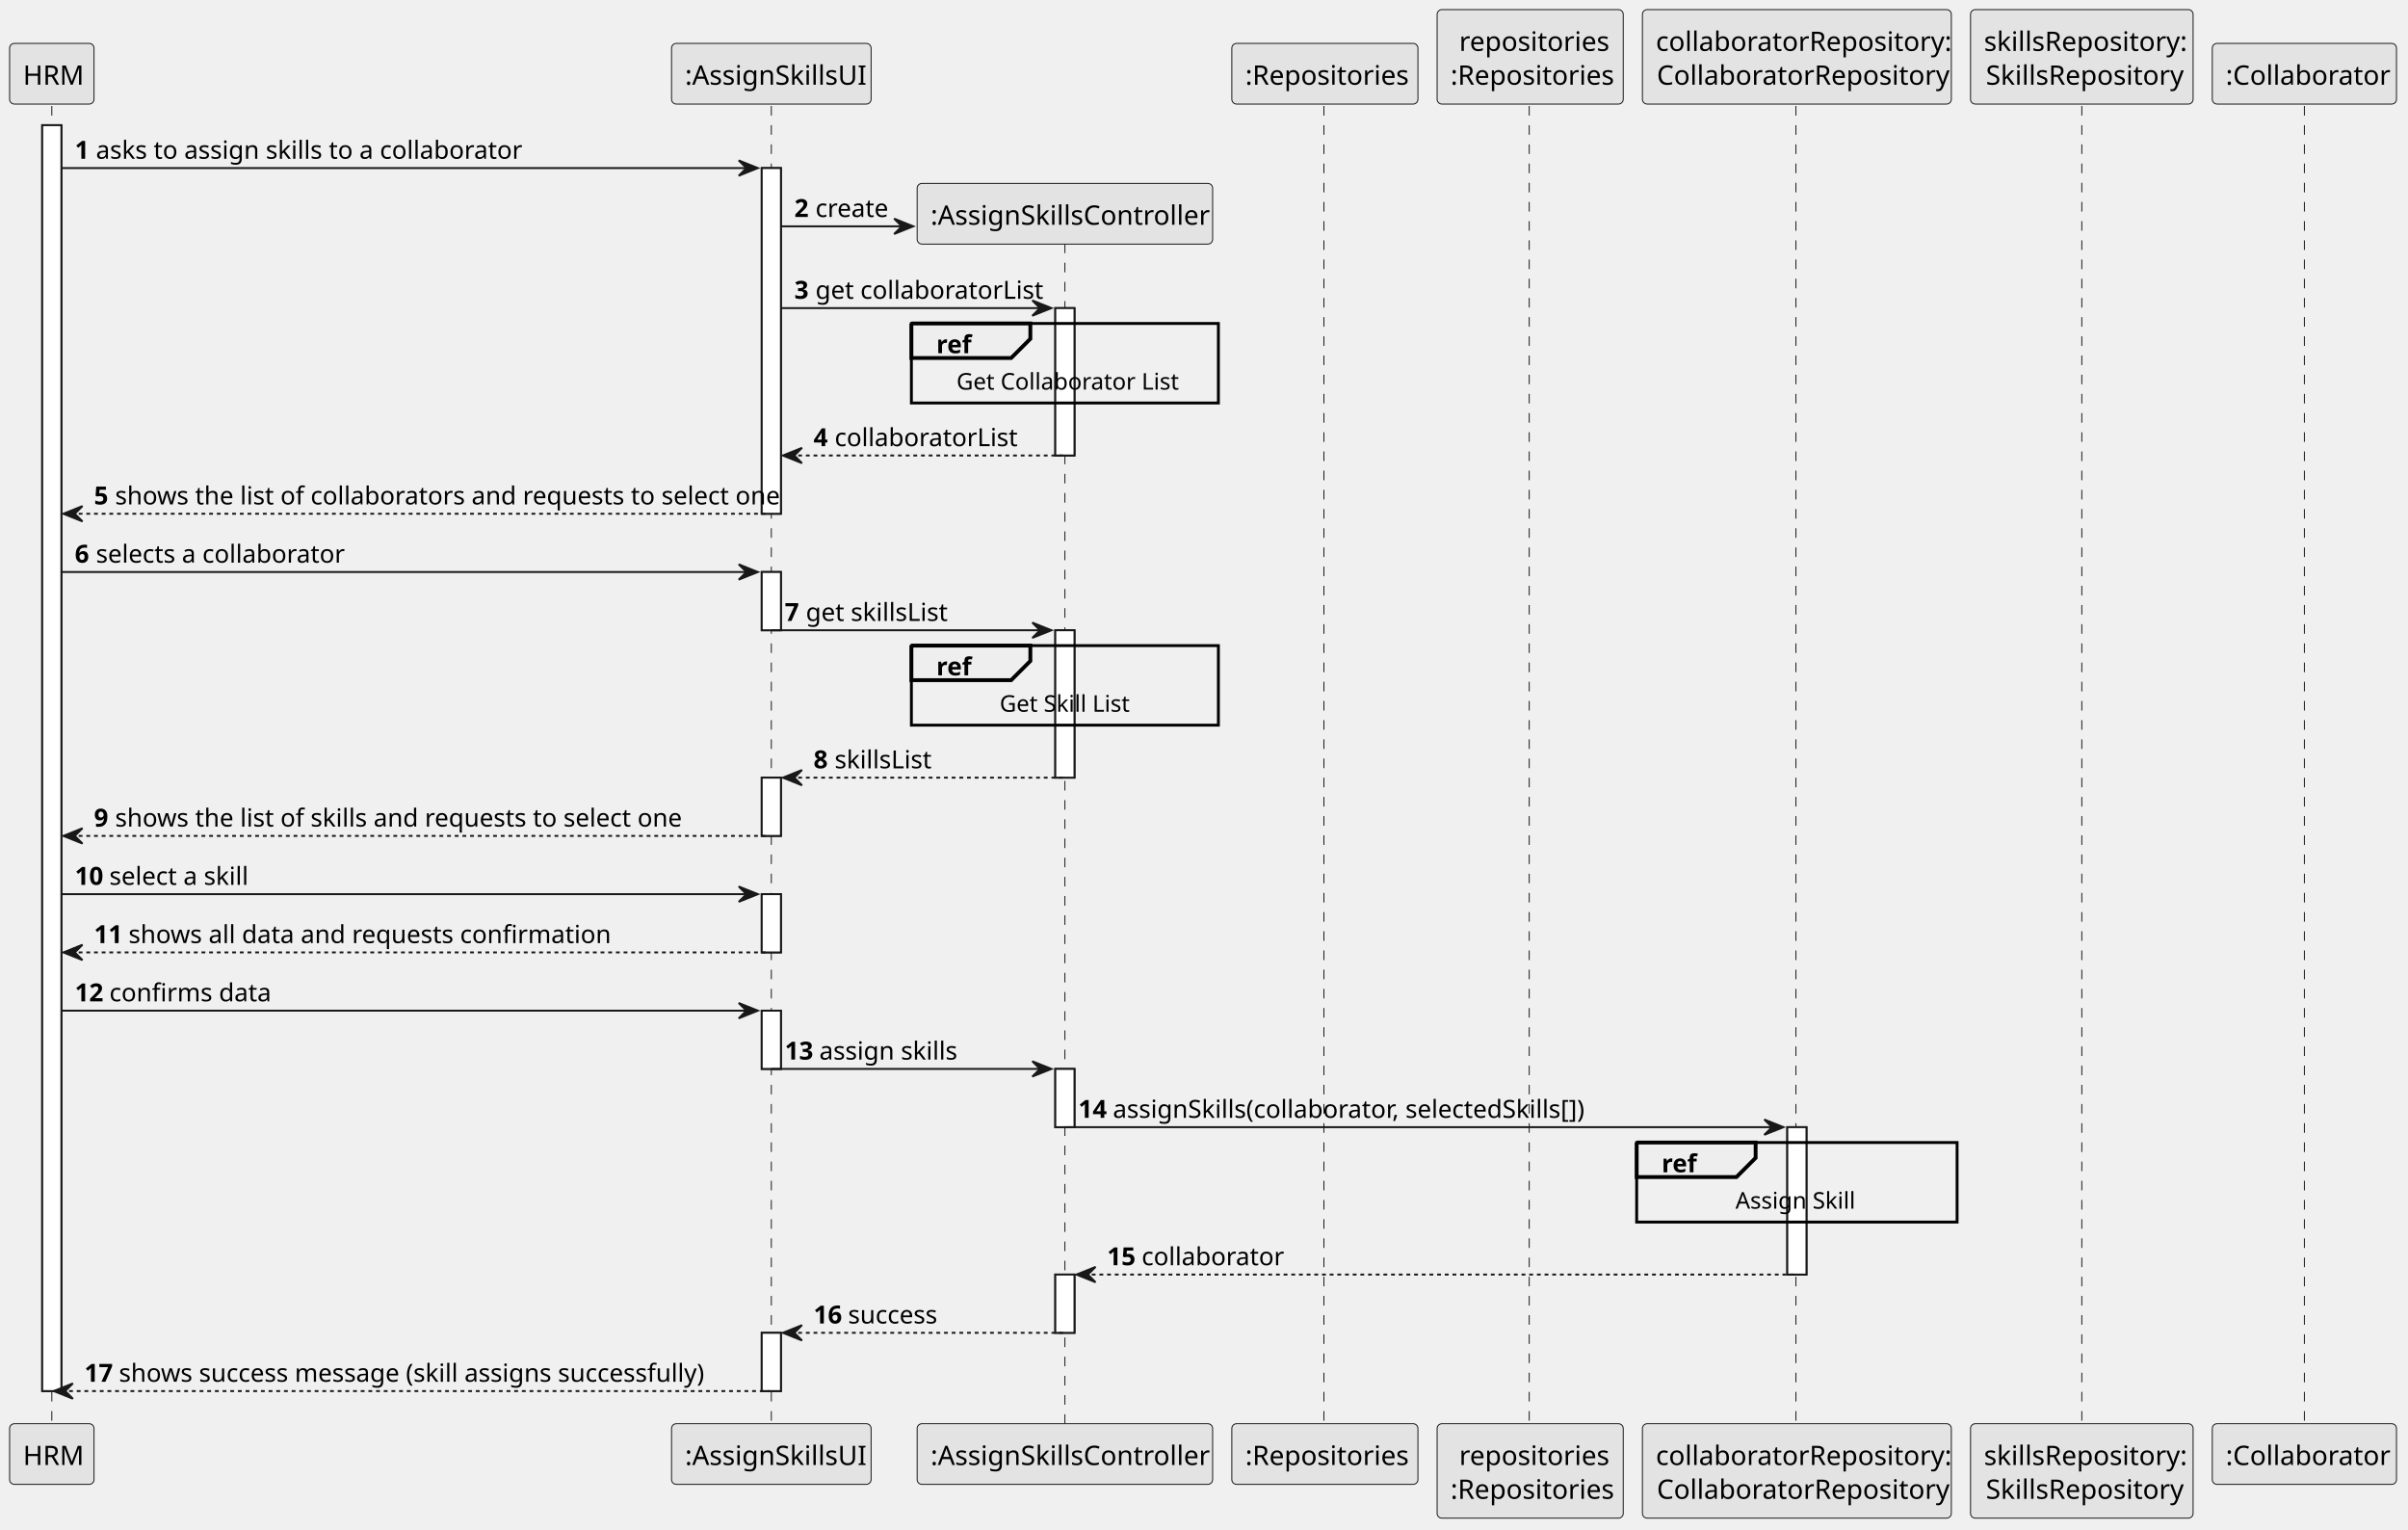
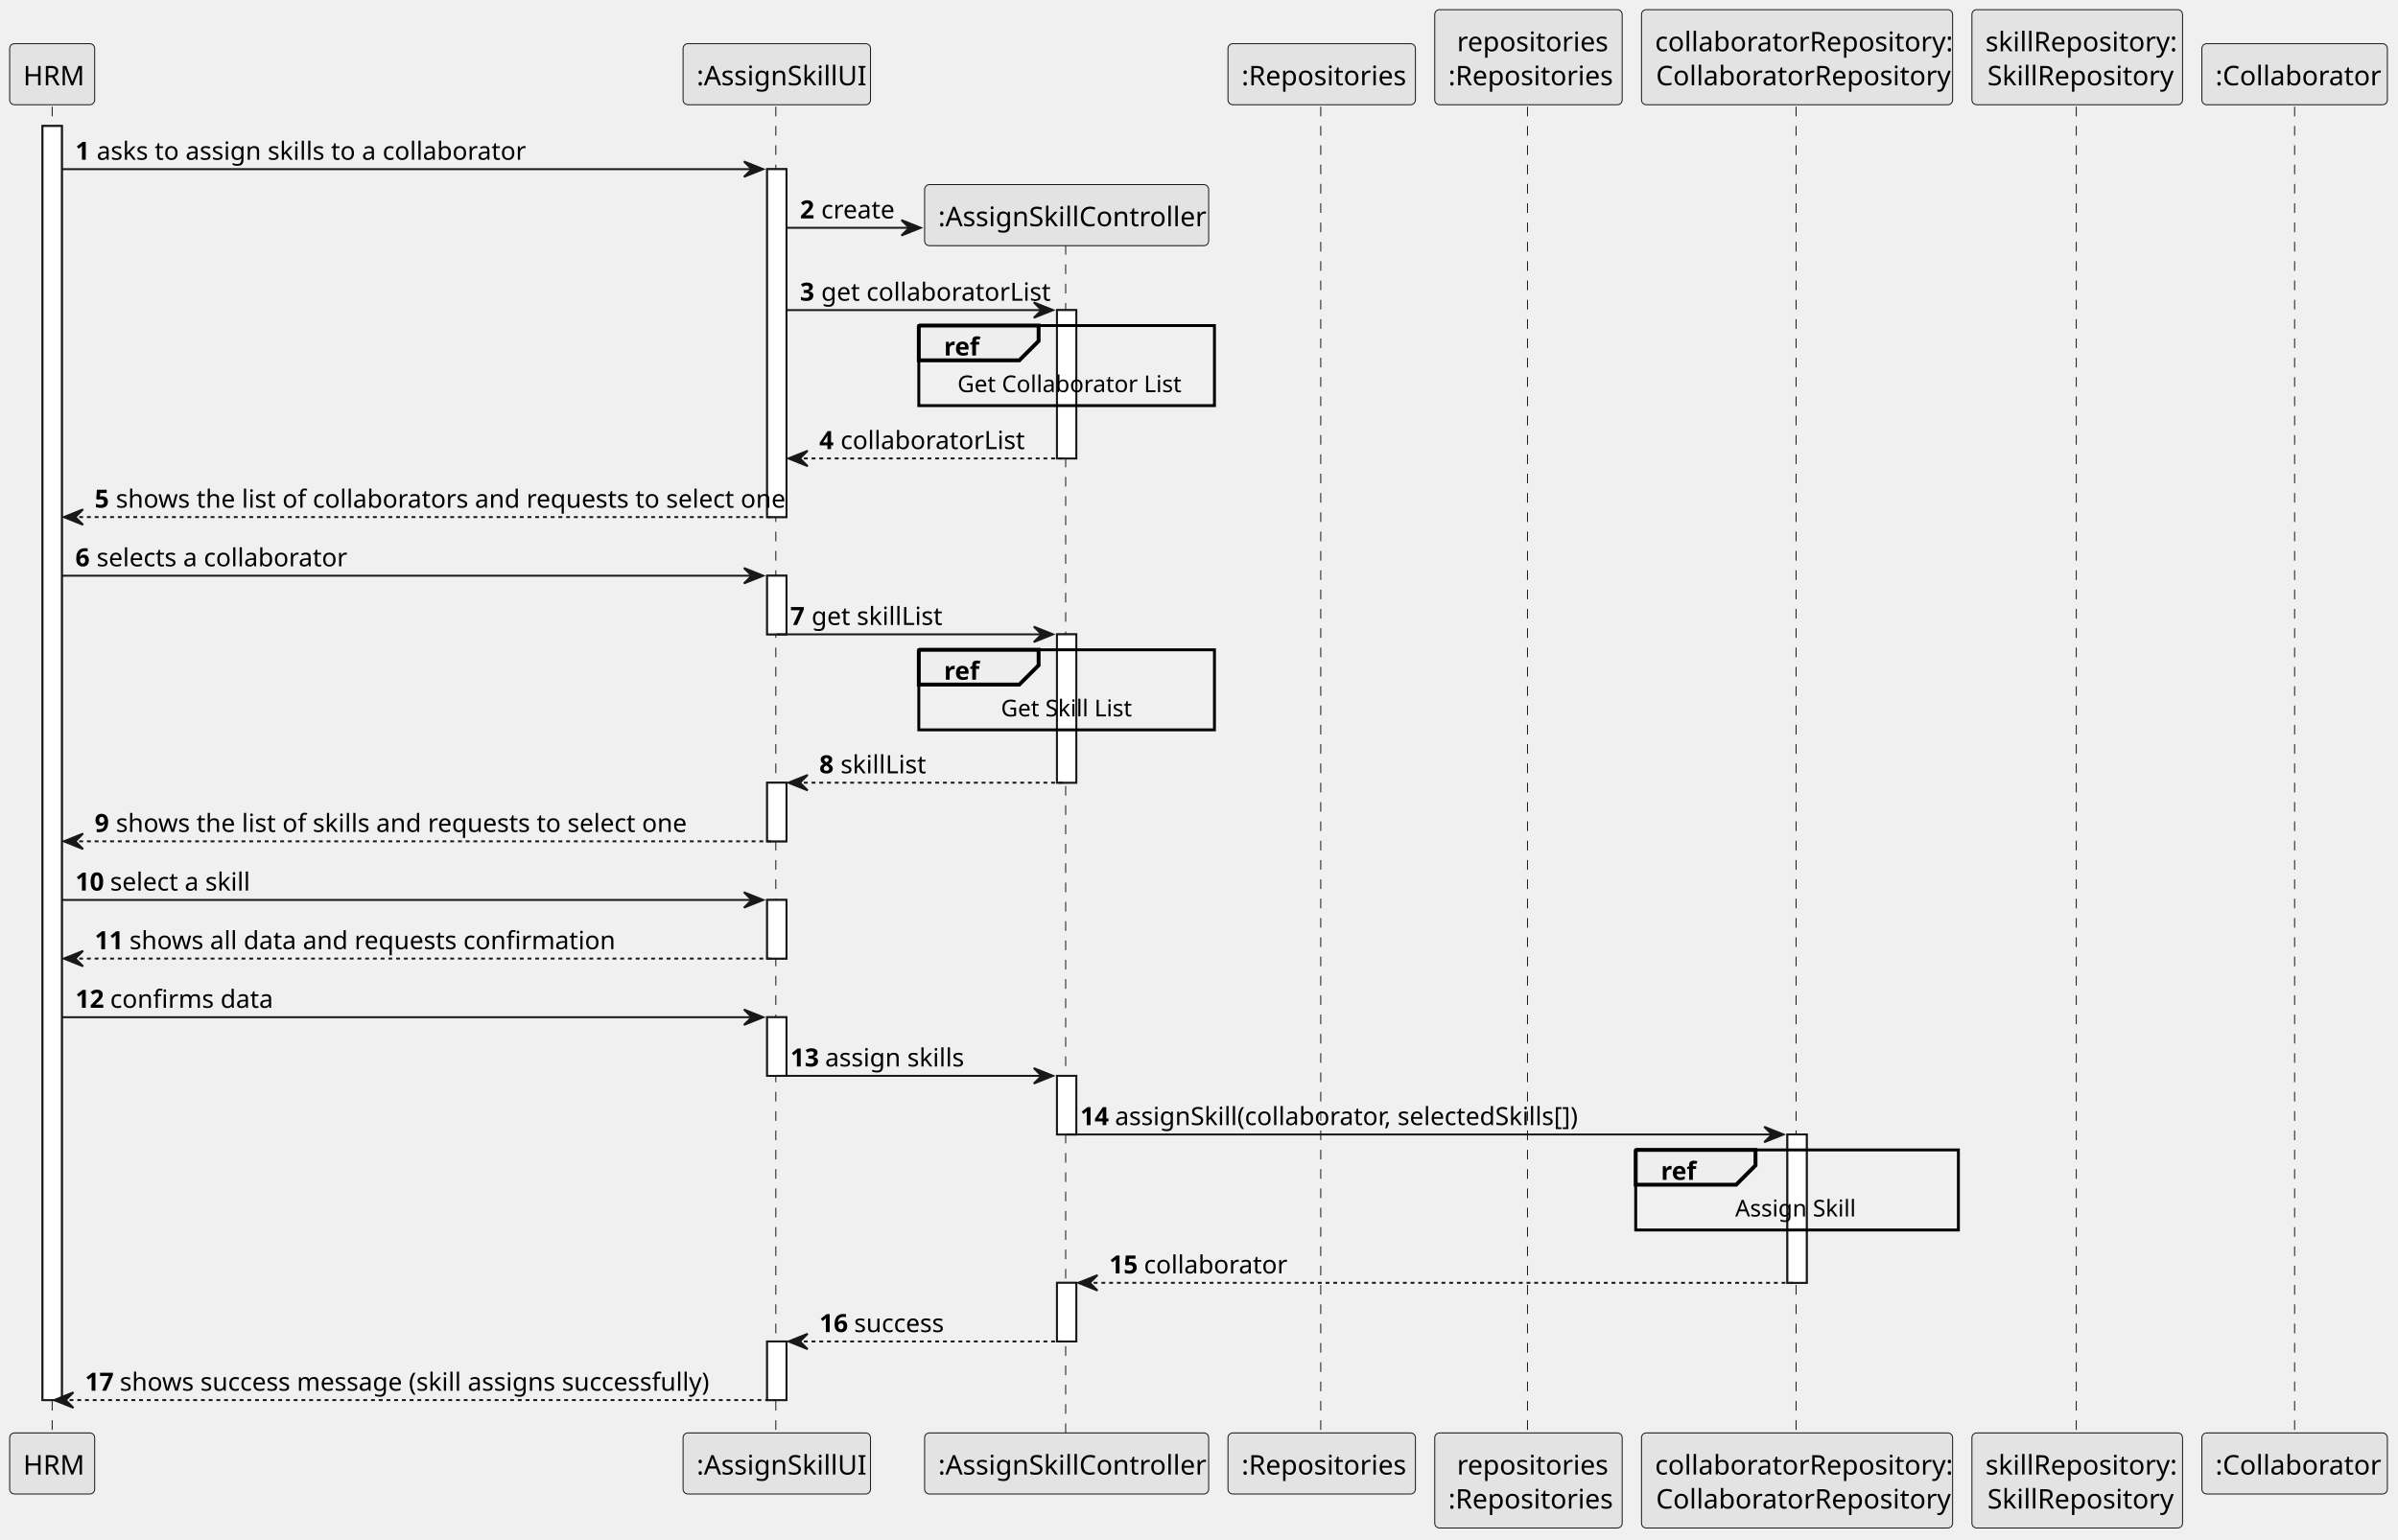
- <svg xmlns="http://www.w3.org/2000/svg" contentStyleType="text/css" height="797px" preserveAspectRatio="none" style="width:1255px;height:797px;background:#FFFFFF;" version="1.1" viewBox="0 0 1255 797" width="1255px" zoomAndPan="magnify">
+ <svg xmlns="http://www.w3.org/2000/svg" contentStyleType="text/css" height="797px" preserveAspectRatio="none" style="width:1241px;height:797px;background:#FFFFFF;" version="1.1" viewBox="0 0 1241 797" width="1241px" zoomAndPan="magnify">
  <defs />
  <g>
    <rect fill="#FFFFFF" height="659.57" style="stroke:#181818;stroke-width:1.0;" width="10" x="22" y="65.219" />
    <rect fill="#FFFFFF" height="180.109" style="stroke:#181818;stroke-width:1.0;" width="10" x="397" y="87.57" />
    <rect fill="#FFFFFF" height="30.352" style="stroke:#181818;stroke-width:1.0;" width="10" x="397" y="298.031" />
    <rect fill="#FFFFFF" height="30.352" style="stroke:#181818;stroke-width:1.0;" width="10" x="397" y="405.18" />
    <rect fill="#FFFFFF" height="30.352" style="stroke:#181818;stroke-width:1.0;" width="10" x="397" y="465.883" />
    <rect fill="#FFFFFF" height="30.352" style="stroke:#181818;stroke-width:1.0;" width="10" x="397" y="526.586" />
    <rect fill="#FFFFFF" height="30.352" style="stroke:#181818;stroke-width:1.0;" width="10" x="397" y="694.438" />
-     <rect fill="#FFFFFF" height="76.797" style="stroke:#181818;stroke-width:1.0;" width="10" x="550" y="160.531" />
-     <rect fill="#FFFFFF" height="76.797" style="stroke:#181818;stroke-width:1.0;" width="10" x="550" y="328.383" />
-     <rect fill="#FFFFFF" height="30.352" style="stroke:#181818;stroke-width:1.0;" width="10" x="550" y="556.938" />
-     <rect fill="#FFFFFF" height="30.352" style="stroke:#181818;stroke-width:1.0;" width="10" x="550" y="664.086" />
-     <rect fill="#FFFFFF" height="76.797" style="stroke:#181818;stroke-width:1.0;" width="10" x="931.5" y="587.289" />
+     <rect fill="#FFFFFF" height="76.797" style="stroke:#181818;stroke-width:1.0;" width="10" x="547" y="160.531" />
+     <rect fill="#FFFFFF" height="76.797" style="stroke:#181818;stroke-width:1.0;" width="10" x="547" y="328.383" />
+     <rect fill="#FFFFFF" height="30.352" style="stroke:#181818;stroke-width:1.0;" width="10" x="547" y="556.938" />
+     <rect fill="#FFFFFF" height="30.352" style="stroke:#181818;stroke-width:1.0;" width="10" x="547" y="664.086" />
+     <rect fill="#FFFFFF" height="76.797" style="stroke:#181818;stroke-width:1.0;" width="10" x="925" y="587.289" />
    <line style="stroke:#181818;stroke-width:0.5;stroke-dasharray:5.0,5.0;" x1="27" x2="27" y1="55.219" y2="742.789" />
-     <line style="stroke:#181818;stroke-width:0.5;stroke-dasharray:5.0,5.0;" x1="402" x2="402" y1="55.219" y2="742.789" />
-     <line style="stroke:#181818;stroke-width:0.5;stroke-dasharray:5.0,5.0;" x1="555" x2="555" y1="126.875" y2="742.789" />
-     <line style="stroke:#181818;stroke-width:0.5;stroke-dasharray:5.0,5.0;" x1="690" x2="690" y1="55.219" y2="742.789" />
-     <line style="stroke:#181818;stroke-width:0.5;stroke-dasharray:5.0,5.0;" x1="797" x2="797" y1="55.219" y2="742.789" />
-     <line style="stroke:#181818;stroke-width:0.5;stroke-dasharray:5.0,5.0;" x1="936" x2="936" y1="55.219" y2="742.789" />
-     <line style="stroke:#181818;stroke-width:0.5;stroke-dasharray:5.0,5.0;" x1="1085" x2="1085" y1="55.219" y2="742.789" />
-     <line style="stroke:#181818;stroke-width:0.5;stroke-dasharray:5.0,5.0;" x1="1201" x2="1201" y1="55.219" y2="742.789" />
+     <line style="stroke:#181818;stroke-width:0.5;stroke-dasharray:5.0,5.0;" x1="401.5" x2="401.5" y1="55.219" y2="742.789" />
+     <line style="stroke:#181818;stroke-width:0.5;stroke-dasharray:5.0,5.0;" x1="551.5" x2="551.5" y1="126.875" y2="742.789" />
+     <line style="stroke:#181818;stroke-width:0.5;stroke-dasharray:5.0,5.0;" x1="683.5" x2="683.5" y1="55.219" y2="742.789" />
+     <line style="stroke:#181818;stroke-width:0.5;stroke-dasharray:5.0,5.0;" x1="790.5" x2="790.5" y1="55.219" y2="742.789" />
+     <line style="stroke:#181818;stroke-width:0.5;stroke-dasharray:5.0,5.0;" x1="929.5" x2="929.5" y1="55.219" y2="742.789" />
+     <line style="stroke:#181818;stroke-width:0.5;stroke-dasharray:5.0,5.0;" x1="1074.5" x2="1074.5" y1="55.219" y2="742.789" />
+     <line style="stroke:#181818;stroke-width:0.5;stroke-dasharray:5.0,5.0;" x1="1187.5" x2="1187.5" y1="55.219" y2="742.789" />
    <rect fill="#E3E3E3" height="31.609" rx="2.5" ry="2.5" style="stroke:#181818;stroke-width:0.5;" width="44" x="5" y="22.609" />
    <text fill="#000000" font-family="sans-serif" font-size="14" lengthAdjust="spacing" textLength="30" x="12" y="44.143">HRM</text>
    <rect fill="#E3E3E3" height="31.609" rx="2.5" ry="2.5" style="stroke:#181818;stroke-width:0.5;" width="44" x="5" y="741.789" />
    <text fill="#000000" font-family="sans-serif" font-size="14" lengthAdjust="spacing" textLength="30" x="12" y="763.322">HRM</text>
-     <rect fill="#E3E3E3" height="31.609" rx="2.5" ry="2.5" style="stroke:#181818;stroke-width:0.5;" width="104" x="350" y="22.609" />
-     <text fill="#000000" font-family="sans-serif" font-size="14" lengthAdjust="spacing" textLength="90" x="357" y="44.143">:AssignSkillsUI</text>
-     <rect fill="#E3E3E3" height="31.609" rx="2.5" ry="2.5" style="stroke:#181818;stroke-width:0.5;" width="104" x="350" y="741.789" />
-     <text fill="#000000" font-family="sans-serif" font-size="14" lengthAdjust="spacing" textLength="90" x="357" y="763.322">:AssignSkillsUI</text>
-     <rect fill="#E3E3E3" height="31.609" rx="2.5" ry="2.5" style="stroke:#181818;stroke-width:0.5;" width="154" x="478" y="741.789" />
-     <text fill="#000000" font-family="sans-serif" font-size="14" lengthAdjust="spacing" textLength="140" x="485" y="763.322">:AssignSkillsController</text>
-     <rect fill="#E3E3E3" height="31.609" rx="2.5" ry="2.5" style="stroke:#181818;stroke-width:0.5;" width="97" x="642" y="22.609" />
-     <text fill="#000000" font-family="sans-serif" font-size="14" lengthAdjust="spacing" textLength="83" x="649" y="44.143">:Repositories</text>
-     <rect fill="#E3E3E3" height="31.609" rx="2.5" ry="2.5" style="stroke:#181818;stroke-width:0.5;" width="97" x="642" y="741.789" />
-     <text fill="#000000" font-family="sans-serif" font-size="14" lengthAdjust="spacing" textLength="83" x="649" y="763.322">:Repositories</text>
-     <rect fill="#E3E3E3" height="49.219" rx="2.5" ry="2.5" style="stroke:#181818;stroke-width:0.5;" width="97" x="749" y="5" />
-     <text fill="#000000" font-family="sans-serif" font-size="14" lengthAdjust="spacing" textLength="74" x="760.5" y="26.533">repositories</text>
-     <text fill="#000000" font-family="sans-serif" font-size="14" lengthAdjust="spacing" textLength="83" x="756" y="44.143">:Repositories</text>
-     <rect fill="#E3E3E3" height="49.219" rx="2.5" ry="2.5" style="stroke:#181818;stroke-width:0.5;" width="97" x="749" y="741.789" />
-     <text fill="#000000" font-family="sans-serif" font-size="14" lengthAdjust="spacing" textLength="74" x="760.5" y="763.322">repositories</text>
-     <text fill="#000000" font-family="sans-serif" font-size="14" lengthAdjust="spacing" textLength="83" x="756" y="780.932">:Repositories</text>
-     <rect fill="#E3E3E3" height="49.219" rx="2.5" ry="2.5" style="stroke:#181818;stroke-width:0.5;" width="161" x="856" y="5" />
-     <text fill="#000000" font-family="sans-serif" font-size="14" lengthAdjust="spacing" textLength="147" x="863" y="26.533">collaboratorRepository:</text>
-     <text fill="#000000" font-family="sans-serif" font-size="14" lengthAdjust="spacing" textLength="146" x="863.5" y="44.143">CollaboratorRepository</text>
-     <rect fill="#E3E3E3" height="49.219" rx="2.5" ry="2.5" style="stroke:#181818;stroke-width:0.5;" width="161" x="856" y="741.789" />
-     <text fill="#000000" font-family="sans-serif" font-size="14" lengthAdjust="spacing" textLength="147" x="863" y="763.322">collaboratorRepository:</text>
-     <text fill="#000000" font-family="sans-serif" font-size="14" lengthAdjust="spacing" textLength="146" x="863.5" y="780.932">CollaboratorRepository</text>
-     <rect fill="#E3E3E3" height="49.219" rx="2.5" ry="2.5" style="stroke:#181818;stroke-width:0.5;" width="116" x="1027" y="5" />
-     <text fill="#000000" font-family="sans-serif" font-size="14" lengthAdjust="spacing" textLength="102" x="1034" y="26.533">skillsRepository:</text>
-     <text fill="#000000" font-family="sans-serif" font-size="14" lengthAdjust="spacing" textLength="100" x="1035" y="44.143">SkillsRepository</text>
-     <rect fill="#E3E3E3" height="49.219" rx="2.5" ry="2.5" style="stroke:#181818;stroke-width:0.5;" width="116" x="1027" y="741.789" />
-     <text fill="#000000" font-family="sans-serif" font-size="14" lengthAdjust="spacing" textLength="102" x="1034" y="763.322">skillsRepository:</text>
-     <text fill="#000000" font-family="sans-serif" font-size="14" lengthAdjust="spacing" textLength="100" x="1035" y="780.932">SkillsRepository</text>
-     <rect fill="#E3E3E3" height="31.609" rx="2.5" ry="2.5" style="stroke:#181818;stroke-width:0.5;" width="96" x="1153" y="22.609" />
-     <text fill="#000000" font-family="sans-serif" font-size="14" lengthAdjust="spacing" textLength="82" x="1160" y="44.143">:Collaborator</text>
-     <rect fill="#E3E3E3" height="31.609" rx="2.5" ry="2.5" style="stroke:#181818;stroke-width:0.5;" width="96" x="1153" y="741.789" />
-     <text fill="#000000" font-family="sans-serif" font-size="14" lengthAdjust="spacing" textLength="82" x="1160" y="763.322">:Collaborator</text>
+     <rect fill="#E3E3E3" height="31.609" rx="2.5" ry="2.5" style="stroke:#181818;stroke-width:0.5;" width="97" x="353.5" y="22.609" />
+     <text fill="#000000" font-family="sans-serif" font-size="14" lengthAdjust="spacing" textLength="83" x="360.5" y="44.143">:AssignSkillUI</text>
+     <rect fill="#E3E3E3" height="31.609" rx="2.5" ry="2.5" style="stroke:#181818;stroke-width:0.5;" width="97" x="353.5" y="741.789" />
+     <text fill="#000000" font-family="sans-serif" font-size="14" lengthAdjust="spacing" textLength="83" x="360.5" y="763.322">:AssignSkillUI</text>
+     <rect fill="#E3E3E3" height="31.609" rx="2.5" ry="2.5" style="stroke:#181818;stroke-width:0.5;" width="147" x="478.5" y="741.789" />
+     <text fill="#000000" font-family="sans-serif" font-size="14" lengthAdjust="spacing" textLength="133" x="485.5" y="763.322">:AssignSkillController</text>
+     <rect fill="#E3E3E3" height="31.609" rx="2.5" ry="2.5" style="stroke:#181818;stroke-width:0.5;" width="97" x="635.5" y="22.609" />
+     <text fill="#000000" font-family="sans-serif" font-size="14" lengthAdjust="spacing" textLength="83" x="642.5" y="44.143">:Repositories</text>
+     <rect fill="#E3E3E3" height="31.609" rx="2.5" ry="2.5" style="stroke:#181818;stroke-width:0.5;" width="97" x="635.5" y="741.789" />
+     <text fill="#000000" font-family="sans-serif" font-size="14" lengthAdjust="spacing" textLength="83" x="642.5" y="763.322">:Repositories</text>
+     <rect fill="#E3E3E3" height="49.219" rx="2.5" ry="2.5" style="stroke:#181818;stroke-width:0.5;" width="97" x="742.5" y="5" />
+     <text fill="#000000" font-family="sans-serif" font-size="14" lengthAdjust="spacing" textLength="74" x="754" y="26.533">repositories</text>
+     <text fill="#000000" font-family="sans-serif" font-size="14" lengthAdjust="spacing" textLength="83" x="749.5" y="44.143">:Repositories</text>
+     <rect fill="#E3E3E3" height="49.219" rx="2.5" ry="2.5" style="stroke:#181818;stroke-width:0.5;" width="97" x="742.5" y="741.789" />
+     <text fill="#000000" font-family="sans-serif" font-size="14" lengthAdjust="spacing" textLength="74" x="754" y="763.322">repositories</text>
+     <text fill="#000000" font-family="sans-serif" font-size="14" lengthAdjust="spacing" textLength="83" x="749.5" y="780.932">:Repositories</text>
+     <rect fill="#E3E3E3" height="49.219" rx="2.5" ry="2.5" style="stroke:#181818;stroke-width:0.5;" width="161" x="849.5" y="5" />
+     <text fill="#000000" font-family="sans-serif" font-size="14" lengthAdjust="spacing" textLength="147" x="856.5" y="26.533">collaboratorRepository:</text>
+     <text fill="#000000" font-family="sans-serif" font-size="14" lengthAdjust="spacing" textLength="146" x="857" y="44.143">CollaboratorRepository</text>
+     <rect fill="#E3E3E3" height="49.219" rx="2.5" ry="2.5" style="stroke:#181818;stroke-width:0.5;" width="161" x="849.5" y="741.789" />
+     <text fill="#000000" font-family="sans-serif" font-size="14" lengthAdjust="spacing" textLength="147" x="856.5" y="763.322">collaboratorRepository:</text>
+     <text fill="#000000" font-family="sans-serif" font-size="14" lengthAdjust="spacing" textLength="146" x="857" y="780.932">CollaboratorRepository</text>
+     <rect fill="#E3E3E3" height="49.219" rx="2.5" ry="2.5" style="stroke:#181818;stroke-width:0.5;" width="109" x="1020.5" y="5" />
+     <text fill="#000000" font-family="sans-serif" font-size="14" lengthAdjust="spacing" textLength="95" x="1027.5" y="26.533">skillRepository:</text>
+     <text fill="#000000" font-family="sans-serif" font-size="14" lengthAdjust="spacing" textLength="93" x="1028.5" y="44.143">SkillRepository</text>
+     <rect fill="#E3E3E3" height="49.219" rx="2.5" ry="2.5" style="stroke:#181818;stroke-width:0.5;" width="109" x="1020.5" y="741.789" />
+     <text fill="#000000" font-family="sans-serif" font-size="14" lengthAdjust="spacing" textLength="95" x="1027.5" y="763.322">skillRepository:</text>
+     <text fill="#000000" font-family="sans-serif" font-size="14" lengthAdjust="spacing" textLength="93" x="1028.5" y="780.932">SkillRepository</text>
+     <rect fill="#E3E3E3" height="31.609" rx="2.5" ry="2.5" style="stroke:#181818;stroke-width:0.5;" width="96" x="1139.5" y="22.609" />
+     <text fill="#000000" font-family="sans-serif" font-size="14" lengthAdjust="spacing" textLength="82" x="1146.5" y="44.143">:Collaborator</text>
+     <rect fill="#E3E3E3" height="31.609" rx="2.5" ry="2.5" style="stroke:#181818;stroke-width:0.5;" width="96" x="1139.5" y="741.789" />
+     <text fill="#000000" font-family="sans-serif" font-size="14" lengthAdjust="spacing" textLength="82" x="1146.5" y="763.322">:Collaborator</text>
    <rect fill="#FFFFFF" height="659.57" style="stroke:#181818;stroke-width:1.0;" width="10" x="22" y="65.219" />
    <rect fill="#FFFFFF" height="180.109" style="stroke:#181818;stroke-width:1.0;" width="10" x="397" y="87.57" />
    <rect fill="#FFFFFF" height="30.352" style="stroke:#181818;stroke-width:1.0;" width="10" x="397" y="298.031" />
    <rect fill="#FFFFFF" height="30.352" style="stroke:#181818;stroke-width:1.0;" width="10" x="397" y="405.18" />
    <rect fill="#FFFFFF" height="30.352" style="stroke:#181818;stroke-width:1.0;" width="10" x="397" y="465.883" />
    <rect fill="#FFFFFF" height="30.352" style="stroke:#181818;stroke-width:1.0;" width="10" x="397" y="526.586" />
    <rect fill="#FFFFFF" height="30.352" style="stroke:#181818;stroke-width:1.0;" width="10" x="397" y="694.438" />
-     <rect fill="#FFFFFF" height="76.797" style="stroke:#181818;stroke-width:1.0;" width="10" x="550" y="160.531" />
-     <rect fill="#FFFFFF" height="76.797" style="stroke:#181818;stroke-width:1.0;" width="10" x="550" y="328.383" />
-     <rect fill="#FFFFFF" height="30.352" style="stroke:#181818;stroke-width:1.0;" width="10" x="550" y="556.938" />
-     <rect fill="#FFFFFF" height="30.352" style="stroke:#181818;stroke-width:1.0;" width="10" x="550" y="664.086" />
-     <rect fill="#FFFFFF" height="76.797" style="stroke:#181818;stroke-width:1.0;" width="10" x="931.5" y="587.289" />
+     <rect fill="#FFFFFF" height="76.797" style="stroke:#181818;stroke-width:1.0;" width="10" x="547" y="160.531" />
+     <rect fill="#FFFFFF" height="76.797" style="stroke:#181818;stroke-width:1.0;" width="10" x="547" y="328.383" />
+     <rect fill="#FFFFFF" height="30.352" style="stroke:#181818;stroke-width:1.0;" width="10" x="547" y="556.938" />
+     <rect fill="#FFFFFF" height="30.352" style="stroke:#181818;stroke-width:1.0;" width="10" x="547" y="664.086" />
+     <rect fill="#FFFFFF" height="76.797" style="stroke:#181818;stroke-width:1.0;" width="10" x="925" y="587.289" />
    <polygon fill="#181818" points="385,83.57,395,87.57,385,91.57,389,87.57" style="stroke:#181818;stroke-width:1.0;" />
    <line style="stroke:#181818;stroke-width:1.0;" x1="32" x2="391" y1="87.57" y2="87.57" />
    <text fill="#000000" font-family="sans-serif" font-size="13" font-weight="bold" lengthAdjust="spacing" textLength="7" x="39" y="82.714">1</text>
    <text fill="#000000" font-family="sans-serif" font-size="13" lengthAdjust="spacing" textLength="216" x="50" y="82.714">asks to assign skills to a collaborator</text>
-     <polygon fill="#181818" points="466,113.922,476,117.922,466,121.922,470,117.922" style="stroke:#181818;stroke-width:1.0;" />
-     <line style="stroke:#181818;stroke-width:1.0;" x1="407" x2="472" y1="117.922" y2="117.922" />
+     <polygon fill="#181818" points="466.5,113.922,476.5,117.922,466.5,121.922,470.5,117.922" style="stroke:#181818;stroke-width:1.0;" />
+     <line style="stroke:#181818;stroke-width:1.0;" x1="407" x2="472.5" y1="117.922" y2="117.922" />
    <text fill="#000000" font-family="sans-serif" font-size="13" font-weight="bold" lengthAdjust="spacing" textLength="7" x="414" y="113.065">2</text>
    <text fill="#000000" font-family="sans-serif" font-size="13" lengthAdjust="spacing" textLength="36" x="425" y="113.065">create</text>
-     <rect fill="#E3E3E3" height="31.609" rx="2.5" ry="2.5" style="stroke:#181818;stroke-width:0.5;" width="154" x="478" y="95.57" />
-     <text fill="#000000" font-family="sans-serif" font-size="14" lengthAdjust="spacing" textLength="140" x="485" y="117.103">:AssignSkillsController</text>
-     <polygon fill="#181818" points="538,156.531,548,160.531,538,164.531,542,160.531" style="stroke:#181818;stroke-width:1.0;" />
-     <line style="stroke:#181818;stroke-width:1.0;" x1="407" x2="544" y1="160.531" y2="160.531" />
+     <rect fill="#E3E3E3" height="31.609" rx="2.5" ry="2.5" style="stroke:#181818;stroke-width:0.5;" width="147" x="478.5" y="95.57" />
+     <text fill="#000000" font-family="sans-serif" font-size="14" lengthAdjust="spacing" textLength="133" x="485.5" y="117.103">:AssignSkillController</text>
+     <polygon fill="#181818" points="535,156.531,545,160.531,535,164.531,539,160.531" style="stroke:#181818;stroke-width:1.0;" />
+     <line style="stroke:#181818;stroke-width:1.0;" x1="407" x2="541" y1="160.531" y2="160.531" />
    <text fill="#000000" font-family="sans-serif" font-size="13" font-weight="bold" lengthAdjust="spacing" textLength="7" x="414" y="155.675">3</text>
    <text fill="#000000" font-family="sans-serif" font-size="13" lengthAdjust="spacing" textLength="110" x="425" y="155.675">get collaboratorList</text>
-     <rect fill="none" height="41.445" style="stroke:#000000;stroke-width:1.5;" width="160" x="475" y="168.531" />
-     <path d="M475,168.531 L537,168.531 L537,176.531 L527,186.531 L475,186.531 L475,168.531 " fill="#EEEEEE" style="stroke:#000000;stroke-width:2.0;" />
-     <text fill="#000000" font-family="sans-serif" font-size="13" font-weight="bold" lengthAdjust="spacing" textLength="17" x="488" y="184.026">ref</text>
-     <text fill="#000000" font-family="sans-serif" font-size="12" lengthAdjust="spacing" textLength="113" x="498.5" y="202.988">Get Collaborator List</text>
+     <rect fill="none" height="41.445" style="stroke:#000000;stroke-width:1.5;" width="153" x="475.5" y="168.531" />
+     <path d="M475.5,168.531 L537.5,168.531 L537.5,176.531 L527.5,186.531 L475.5,186.531 L475.5,168.531 " fill="#EEEEEE" style="stroke:#000000;stroke-width:2.0;" />
+     <text fill="#000000" font-family="sans-serif" font-size="13" font-weight="bold" lengthAdjust="spacing" textLength="17" x="488.5" y="184.026">ref</text>
+     <text fill="#000000" font-family="sans-serif" font-size="12" lengthAdjust="spacing" textLength="113" x="495.5" y="202.988">Get Collaborator List</text>
    <polygon fill="#181818" points="418,233.328,408,237.328,418,241.328,414,237.328" style="stroke:#181818;stroke-width:1.0;" />
-     <line style="stroke:#181818;stroke-width:1.0;stroke-dasharray:2.0,2.0;" x1="412" x2="554" y1="237.328" y2="237.328" />
+     <line style="stroke:#181818;stroke-width:1.0;stroke-dasharray:2.0,2.0;" x1="412" x2="551" y1="237.328" y2="237.328" />
    <text fill="#000000" font-family="sans-serif" font-size="13" font-weight="bold" lengthAdjust="spacing" textLength="7" x="424" y="232.472">4</text>
    <text fill="#000000" font-family="sans-serif" font-size="13" lengthAdjust="spacing" textLength="88" x="435" y="232.472">collaboratorList</text>
    <polygon fill="#181818" points="43,263.68,33,267.68,43,271.68,39,267.68" style="stroke:#181818;stroke-width:1.0;" />
    <line style="stroke:#181818;stroke-width:1.0;stroke-dasharray:2.0,2.0;" x1="37" x2="401" y1="267.68" y2="267.68" />
    <text fill="#000000" font-family="sans-serif" font-size="13" font-weight="bold" lengthAdjust="spacing" textLength="7" x="49" y="262.823">5</text>
    <text fill="#000000" font-family="sans-serif" font-size="13" lengthAdjust="spacing" textLength="330" x="60" y="262.823">shows the list of collaborators and requests to select one</text>
    <polygon fill="#181818" points="385,294.031,395,298.031,385,302.031,389,298.031" style="stroke:#181818;stroke-width:1.0;" />
    <line style="stroke:#181818;stroke-width:1.0;" x1="32" x2="391" y1="298.031" y2="298.031" />
    <text fill="#000000" font-family="sans-serif" font-size="13" font-weight="bold" lengthAdjust="spacing" textLength="7" x="39" y="293.175">6</text>
    <text fill="#000000" font-family="sans-serif" font-size="13" lengthAdjust="spacing" textLength="124" x="50" y="293.175">selects a collaborator</text>
-     <polygon fill="#181818" points="538,324.383,548,328.383,538,332.383,542,328.383" style="stroke:#181818;stroke-width:1.0;" />
-     <line style="stroke:#181818;stroke-width:1.0;" x1="402" x2="544" y1="328.383" y2="328.383" />
+     <polygon fill="#181818" points="535,324.383,545,328.383,535,332.383,539,328.383" style="stroke:#181818;stroke-width:1.0;" />
+     <line style="stroke:#181818;stroke-width:1.0;" x1="402" x2="541" y1="328.383" y2="328.383" />
    <text fill="#000000" font-family="sans-serif" font-size="13" font-weight="bold" lengthAdjust="spacing" textLength="7" x="409" y="323.526">7</text>
-     <text fill="#000000" font-family="sans-serif" font-size="13" lengthAdjust="spacing" textLength="73" x="420" y="323.526">get skillsList</text>
-     <rect fill="none" height="41.445" style="stroke:#000000;stroke-width:1.5;" width="160" x="475" y="336.383" />
-     <path d="M475,336.383 L537,336.383 L537,344.383 L527,354.383 L475,354.383 L475,336.383 " fill="#EEEEEE" style="stroke:#000000;stroke-width:2.0;" />
-     <text fill="#000000" font-family="sans-serif" font-size="13" font-weight="bold" lengthAdjust="spacing" textLength="17" x="488" y="351.878">ref</text>
-     <text fill="#000000" font-family="sans-serif" font-size="12" lengthAdjust="spacing" textLength="68" x="521" y="370.84">Get Skill List</text>
+     <text fill="#000000" font-family="sans-serif" font-size="13" lengthAdjust="spacing" textLength="66" x="420" y="323.526">get skillList</text>
+     <rect fill="none" height="41.445" style="stroke:#000000;stroke-width:1.5;" width="153" x="475.5" y="336.383" />
+     <path d="M475.5,336.383 L537.5,336.383 L537.5,344.383 L527.5,354.383 L475.5,354.383 L475.5,336.383 " fill="#EEEEEE" style="stroke:#000000;stroke-width:2.0;" />
+     <text fill="#000000" font-family="sans-serif" font-size="13" font-weight="bold" lengthAdjust="spacing" textLength="17" x="488.5" y="351.878">ref</text>
+     <text fill="#000000" font-family="sans-serif" font-size="12" lengthAdjust="spacing" textLength="68" x="518" y="370.84">Get Skill List</text>
    <polygon fill="#181818" points="418,401.18,408,405.18,418,409.18,414,405.18" style="stroke:#181818;stroke-width:1.0;" />
-     <line style="stroke:#181818;stroke-width:1.0;stroke-dasharray:2.0,2.0;" x1="412" x2="554" y1="405.18" y2="405.18" />
+     <line style="stroke:#181818;stroke-width:1.0;stroke-dasharray:2.0,2.0;" x1="412" x2="551" y1="405.18" y2="405.18" />
    <text fill="#000000" font-family="sans-serif" font-size="13" font-weight="bold" lengthAdjust="spacing" textLength="7" x="424" y="400.323">8</text>
-     <text fill="#000000" font-family="sans-serif" font-size="13" lengthAdjust="spacing" textLength="51" x="435" y="400.323">skillsList</text>
+     <text fill="#000000" font-family="sans-serif" font-size="13" lengthAdjust="spacing" textLength="44" x="435" y="400.323">skillList</text>
    <polygon fill="#181818" points="43,431.531,33,435.531,43,439.531,39,435.531" style="stroke:#181818;stroke-width:1.0;" />
    <line style="stroke:#181818;stroke-width:1.0;stroke-dasharray:2.0,2.0;" x1="37" x2="401" y1="435.531" y2="435.531" />
    <text fill="#000000" font-family="sans-serif" font-size="13" font-weight="bold" lengthAdjust="spacing" textLength="7" x="49" y="430.675">9</text>
    <text fill="#000000" font-family="sans-serif" font-size="13" lengthAdjust="spacing" textLength="286" x="60" y="430.675">shows the list of skills and requests to select one</text>
    <polygon fill="#181818" points="385,461.883,395,465.883,385,469.883,389,465.883" style="stroke:#181818;stroke-width:1.0;" />
    <line style="stroke:#181818;stroke-width:1.0;" x1="32" x2="391" y1="465.883" y2="465.883" />
    <text fill="#000000" font-family="sans-serif" font-size="13" font-weight="bold" lengthAdjust="spacing" textLength="14" x="39" y="461.026">10</text>
    <text fill="#000000" font-family="sans-serif" font-size="13" lengthAdjust="spacing" textLength="73" x="57" y="461.026">select a skill</text>
    <polygon fill="#181818" points="43,492.234,33,496.234,43,500.234,39,496.234" style="stroke:#181818;stroke-width:1.0;" />
    <line style="stroke:#181818;stroke-width:1.0;stroke-dasharray:2.0,2.0;" x1="37" x2="401" y1="496.234" y2="496.234" />
    <text fill="#000000" font-family="sans-serif" font-size="13" font-weight="bold" lengthAdjust="spacing" textLength="14" x="49" y="491.378">11</text>
    <text fill="#000000" font-family="sans-serif" font-size="13" lengthAdjust="spacing" textLength="236" x="67" y="491.378">shows all data and requests confirmation</text>
    <polygon fill="#181818" points="385,522.586,395,526.586,385,530.586,389,526.586" style="stroke:#181818;stroke-width:1.0;" />
    <line style="stroke:#181818;stroke-width:1.0;" x1="32" x2="391" y1="526.586" y2="526.586" />
    <text fill="#000000" font-family="sans-serif" font-size="13" font-weight="bold" lengthAdjust="spacing" textLength="14" x="39" y="521.73">12</text>
    <text fill="#000000" font-family="sans-serif" font-size="13" lengthAdjust="spacing" textLength="78" x="57" y="521.73">confirms data</text>
-     <polygon fill="#181818" points="538,552.938,548,556.938,538,560.938,542,556.938" style="stroke:#181818;stroke-width:1.0;" />
-     <line style="stroke:#181818;stroke-width:1.0;" x1="402" x2="544" y1="556.938" y2="556.938" />
+     <polygon fill="#181818" points="535,552.938,545,556.938,535,560.938,539,556.938" style="stroke:#181818;stroke-width:1.0;" />
+     <line style="stroke:#181818;stroke-width:1.0;" x1="402" x2="541" y1="556.938" y2="556.938" />
    <text fill="#000000" font-family="sans-serif" font-size="13" font-weight="bold" lengthAdjust="spacing" textLength="14" x="409" y="552.081">13</text>
    <text fill="#000000" font-family="sans-serif" font-size="13" lengthAdjust="spacing" textLength="72" x="427" y="552.081">assign skills</text>
-     <polygon fill="#181818" points="919.5,583.289,929.5,587.289,919.5,591.289,923.5,587.289" style="stroke:#181818;stroke-width:1.0;" />
-     <line style="stroke:#181818;stroke-width:1.0;" x1="555" x2="925.5" y1="587.289" y2="587.289" />
-     <text fill="#000000" font-family="sans-serif" font-size="13" font-weight="bold" lengthAdjust="spacing" textLength="14" x="562" y="582.433">14</text>
-     <text fill="#000000" font-family="sans-serif" font-size="13" lengthAdjust="spacing" textLength="242" x="580" y="582.433">assignSkills(collaborator, selectedSkills[])</text>
-     <rect fill="none" height="41.445" style="stroke:#000000;stroke-width:1.5;" width="167" x="853" y="595.289" />
-     <path d="M853,595.289 L915,595.289 L915,603.289 L905,613.289 L853,613.289 L853,595.289 " fill="#EEEEEE" style="stroke:#000000;stroke-width:2.0;" />
-     <text fill="#000000" font-family="sans-serif" font-size="13" font-weight="bold" lengthAdjust="spacing" textLength="17" x="866" y="610.784">ref</text>
-     <text fill="#000000" font-family="sans-serif" font-size="12" lengthAdjust="spacing" textLength="64" x="904.5" y="629.746">Assign Skill</text>
-     <polygon fill="#181818" points="571,660.086,561,664.086,571,668.086,567,664.086" style="stroke:#181818;stroke-width:1.0;" />
-     <line style="stroke:#181818;stroke-width:1.0;stroke-dasharray:2.0,2.0;" x1="565" x2="935.5" y1="664.086" y2="664.086" />
-     <text fill="#000000" font-family="sans-serif" font-size="13" font-weight="bold" lengthAdjust="spacing" textLength="14" x="577" y="659.23">15</text>
-     <text fill="#000000" font-family="sans-serif" font-size="13" lengthAdjust="spacing" textLength="67" x="595" y="659.23">collaborator</text>
+     <polygon fill="#181818" points="913,583.289,923,587.289,913,591.289,917,587.289" style="stroke:#181818;stroke-width:1.0;" />
+     <line style="stroke:#181818;stroke-width:1.0;" x1="552" x2="919" y1="587.289" y2="587.289" />
+     <text fill="#000000" font-family="sans-serif" font-size="13" font-weight="bold" lengthAdjust="spacing" textLength="14" x="559" y="582.433">14</text>
+     <text fill="#000000" font-family="sans-serif" font-size="13" lengthAdjust="spacing" textLength="235" x="577" y="582.433">assignSkill(collaborator, selectedSkills[])</text>
+     <rect fill="none" height="41.445" style="stroke:#000000;stroke-width:1.5;" width="167" x="846.5" y="595.289" />
+     <path d="M846.5,595.289 L908.5,595.289 L908.5,603.289 L898.5,613.289 L846.5,613.289 L846.5,595.289 " fill="#EEEEEE" style="stroke:#000000;stroke-width:2.0;" />
+     <text fill="#000000" font-family="sans-serif" font-size="13" font-weight="bold" lengthAdjust="spacing" textLength="17" x="859.5" y="610.784">ref</text>
+     <text fill="#000000" font-family="sans-serif" font-size="12" lengthAdjust="spacing" textLength="64" x="898" y="629.746">Assign Skill</text>
+     <polygon fill="#181818" points="568,660.086,558,664.086,568,668.086,564,664.086" style="stroke:#181818;stroke-width:1.0;" />
+     <line style="stroke:#181818;stroke-width:1.0;stroke-dasharray:2.0,2.0;" x1="562" x2="929" y1="664.086" y2="664.086" />
+     <text fill="#000000" font-family="sans-serif" font-size="13" font-weight="bold" lengthAdjust="spacing" textLength="14" x="574" y="659.23">15</text>
+     <text fill="#000000" font-family="sans-serif" font-size="13" lengthAdjust="spacing" textLength="67" x="592" y="659.23">collaborator</text>
    <polygon fill="#181818" points="418,690.438,408,694.438,418,698.438,414,694.438" style="stroke:#181818;stroke-width:1.0;" />
-     <line style="stroke:#181818;stroke-width:1.0;stroke-dasharray:2.0,2.0;" x1="412" x2="554" y1="694.438" y2="694.438" />
+     <line style="stroke:#181818;stroke-width:1.0;stroke-dasharray:2.0,2.0;" x1="412" x2="551" y1="694.438" y2="694.438" />
    <text fill="#000000" font-family="sans-serif" font-size="13" font-weight="bold" lengthAdjust="spacing" textLength="14" x="424" y="689.581">16</text>
    <text fill="#000000" font-family="sans-serif" font-size="13" lengthAdjust="spacing" textLength="49" x="442" y="689.581">success</text>
    <polygon fill="#181818" points="38,720.789,28,724.789,38,728.789,34,724.789" style="stroke:#181818;stroke-width:1.0;" />
    <line style="stroke:#181818;stroke-width:1.0;stroke-dasharray:2.0,2.0;" x1="32" x2="401" y1="724.789" y2="724.789" />
    <text fill="#000000" font-family="sans-serif" font-size="13" font-weight="bold" lengthAdjust="spacing" textLength="14" x="44" y="719.933">17</text>
    <text fill="#000000" font-family="sans-serif" font-size="13" lengthAdjust="spacing" textLength="307" x="62" y="719.933">shows success message (skill assigns successfully)</text>
  </g>
</svg>
